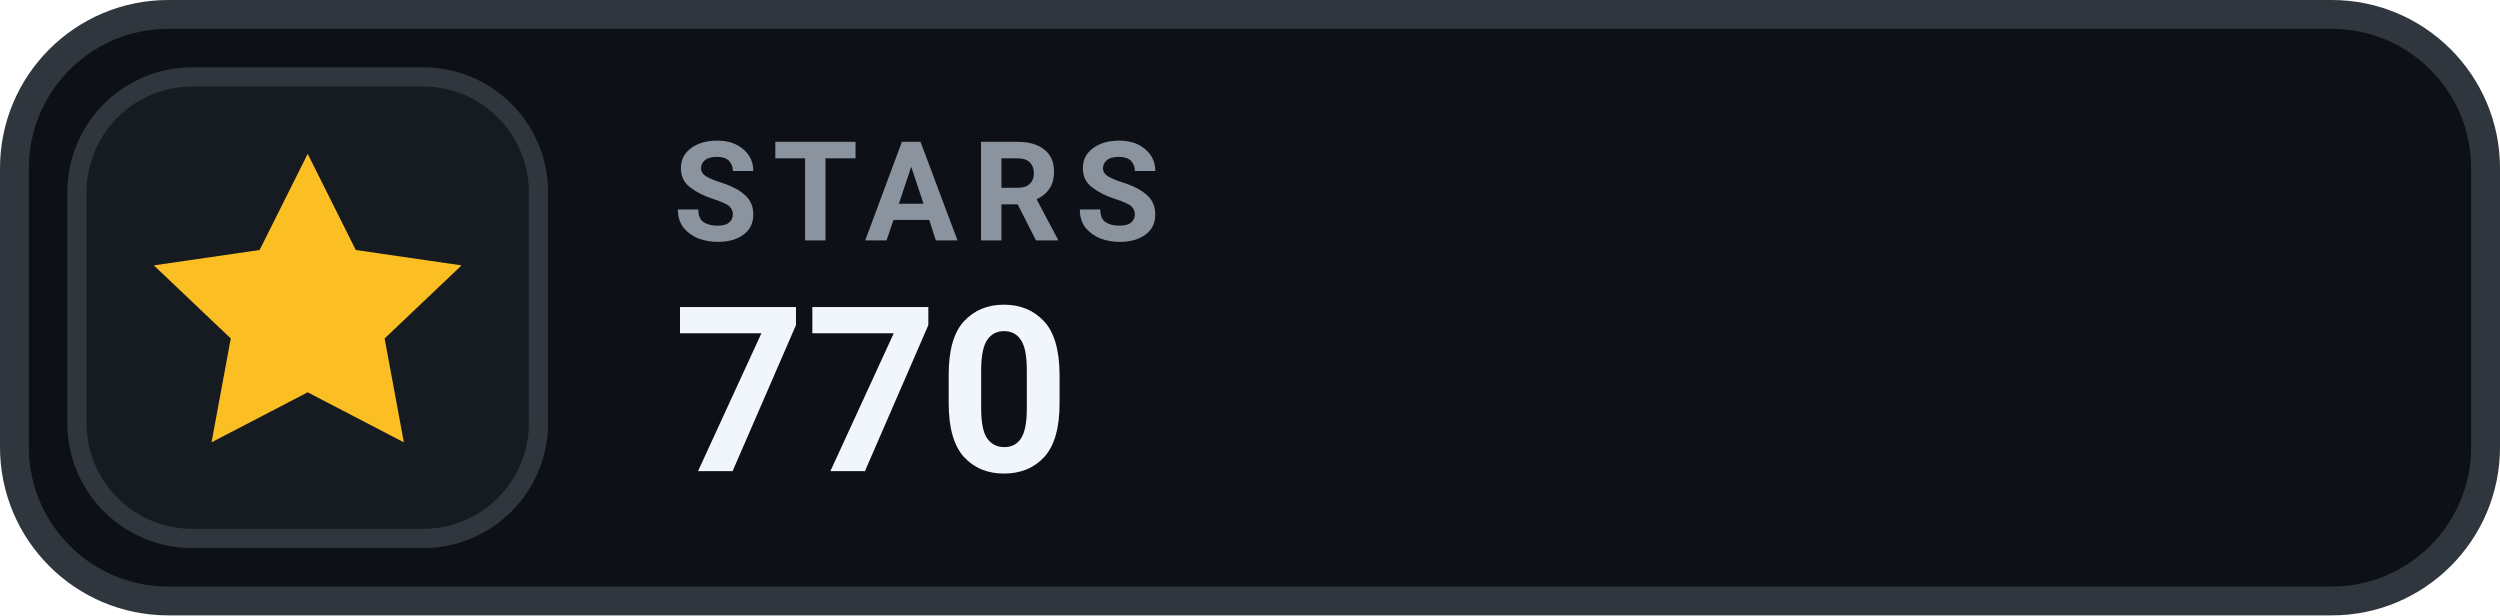
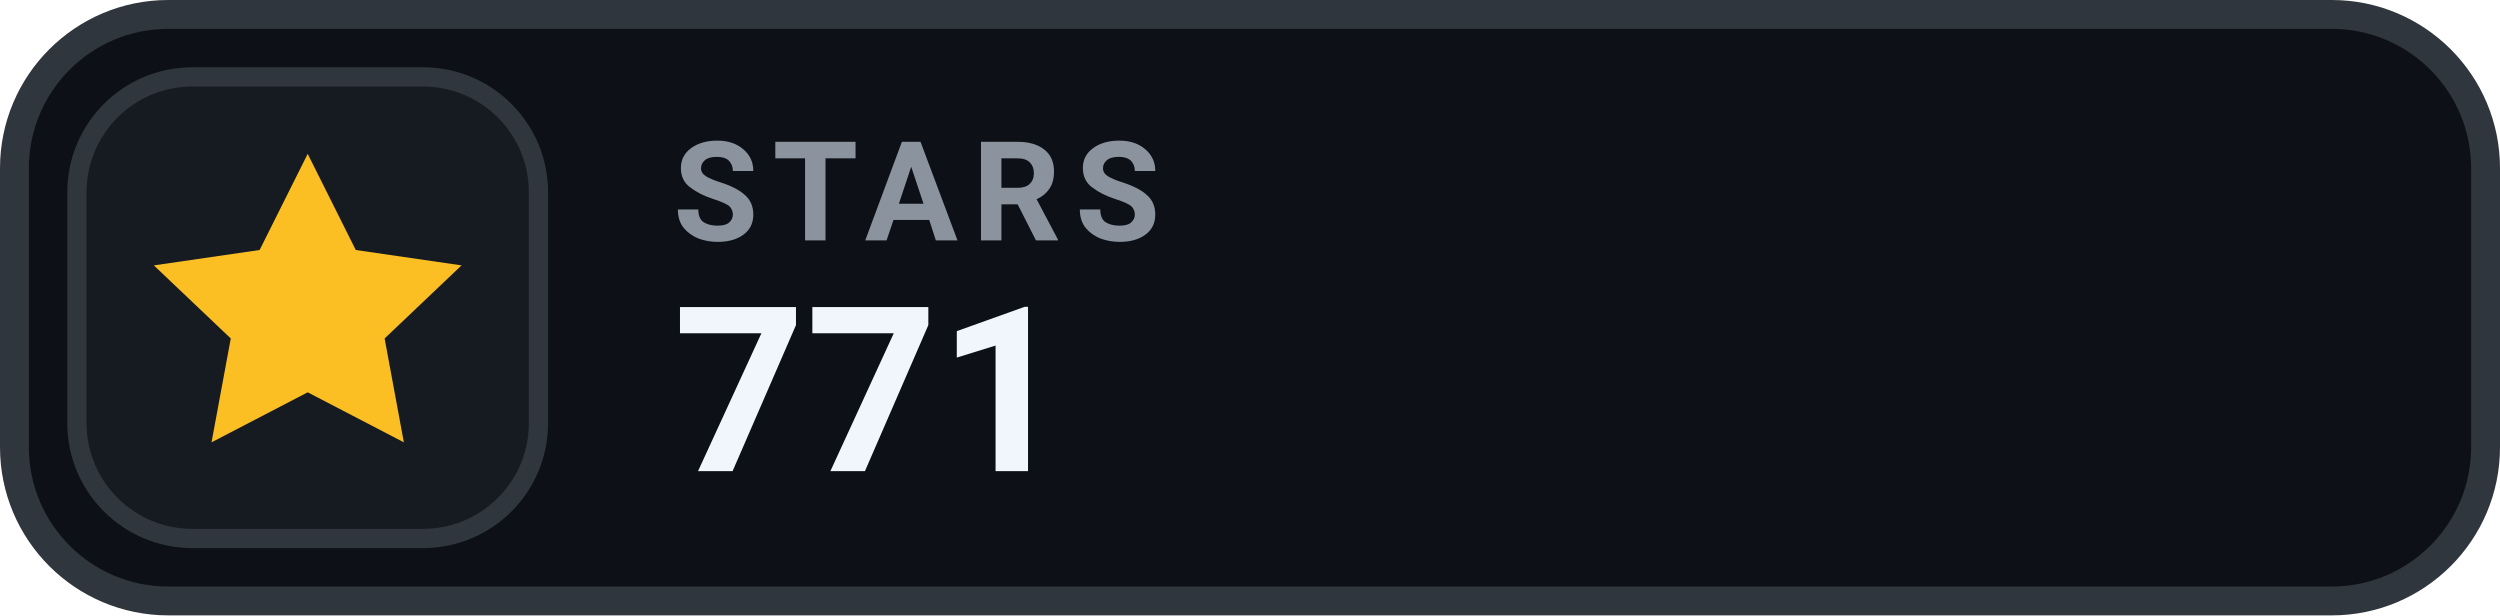
- <svg xmlns="http://www.w3.org/2000/svg" width="130" height="32" viewBox="0 0 130 32" role="img" aria-label="STARS 770">
+ <svg xmlns="http://www.w3.org/2000/svg" width="130" height="32" viewBox="0 0 130 32" role="img" aria-label="STARS 771">
  <rect x=".75" y=".75" width="128.5" height="30.5" rx="8" fill="#0D1117" stroke="#30363D" stroke-width="1.5" />
  <rect x="4" y="4" width="24" height="24" rx="6" fill="#161B22" stroke="#30363D" stroke-width="1" />
  <g transform="translate(16 16)" style="color:#FBBF24;">
    <path d="M0 -8 l2.5 5 5.5 .8 -4 3.8 1 5.4 -5 -2.6 -5 2.6 1 -5.4 -4 -3.8 5.5 -.8 Z" fill="currentColor" />
  </g>
  <text x="35" y="12.5" fill="#8B949E" font-family="-apple-system,BlinkMacSystemFont,'Segoe UI',Roboto,Helvetica,Arial,sans-serif" font-size="7.2" font-weight="700" letter-spacing=".75">STARS</text>
-   <text x="35" y="24.5" fill="#F0F6FC" font-family="-apple-system,BlinkMacSystemFont,'Segoe UI',Roboto,Helvetica,Arial,sans-serif" font-size="12" font-weight="700">770</text>
+   <text x="35" y="24.5" fill="#F0F6FC" font-family="-apple-system,BlinkMacSystemFont,'Segoe UI',Roboto,Helvetica,Arial,sans-serif" font-size="12" font-weight="700">771</text>
</svg>
